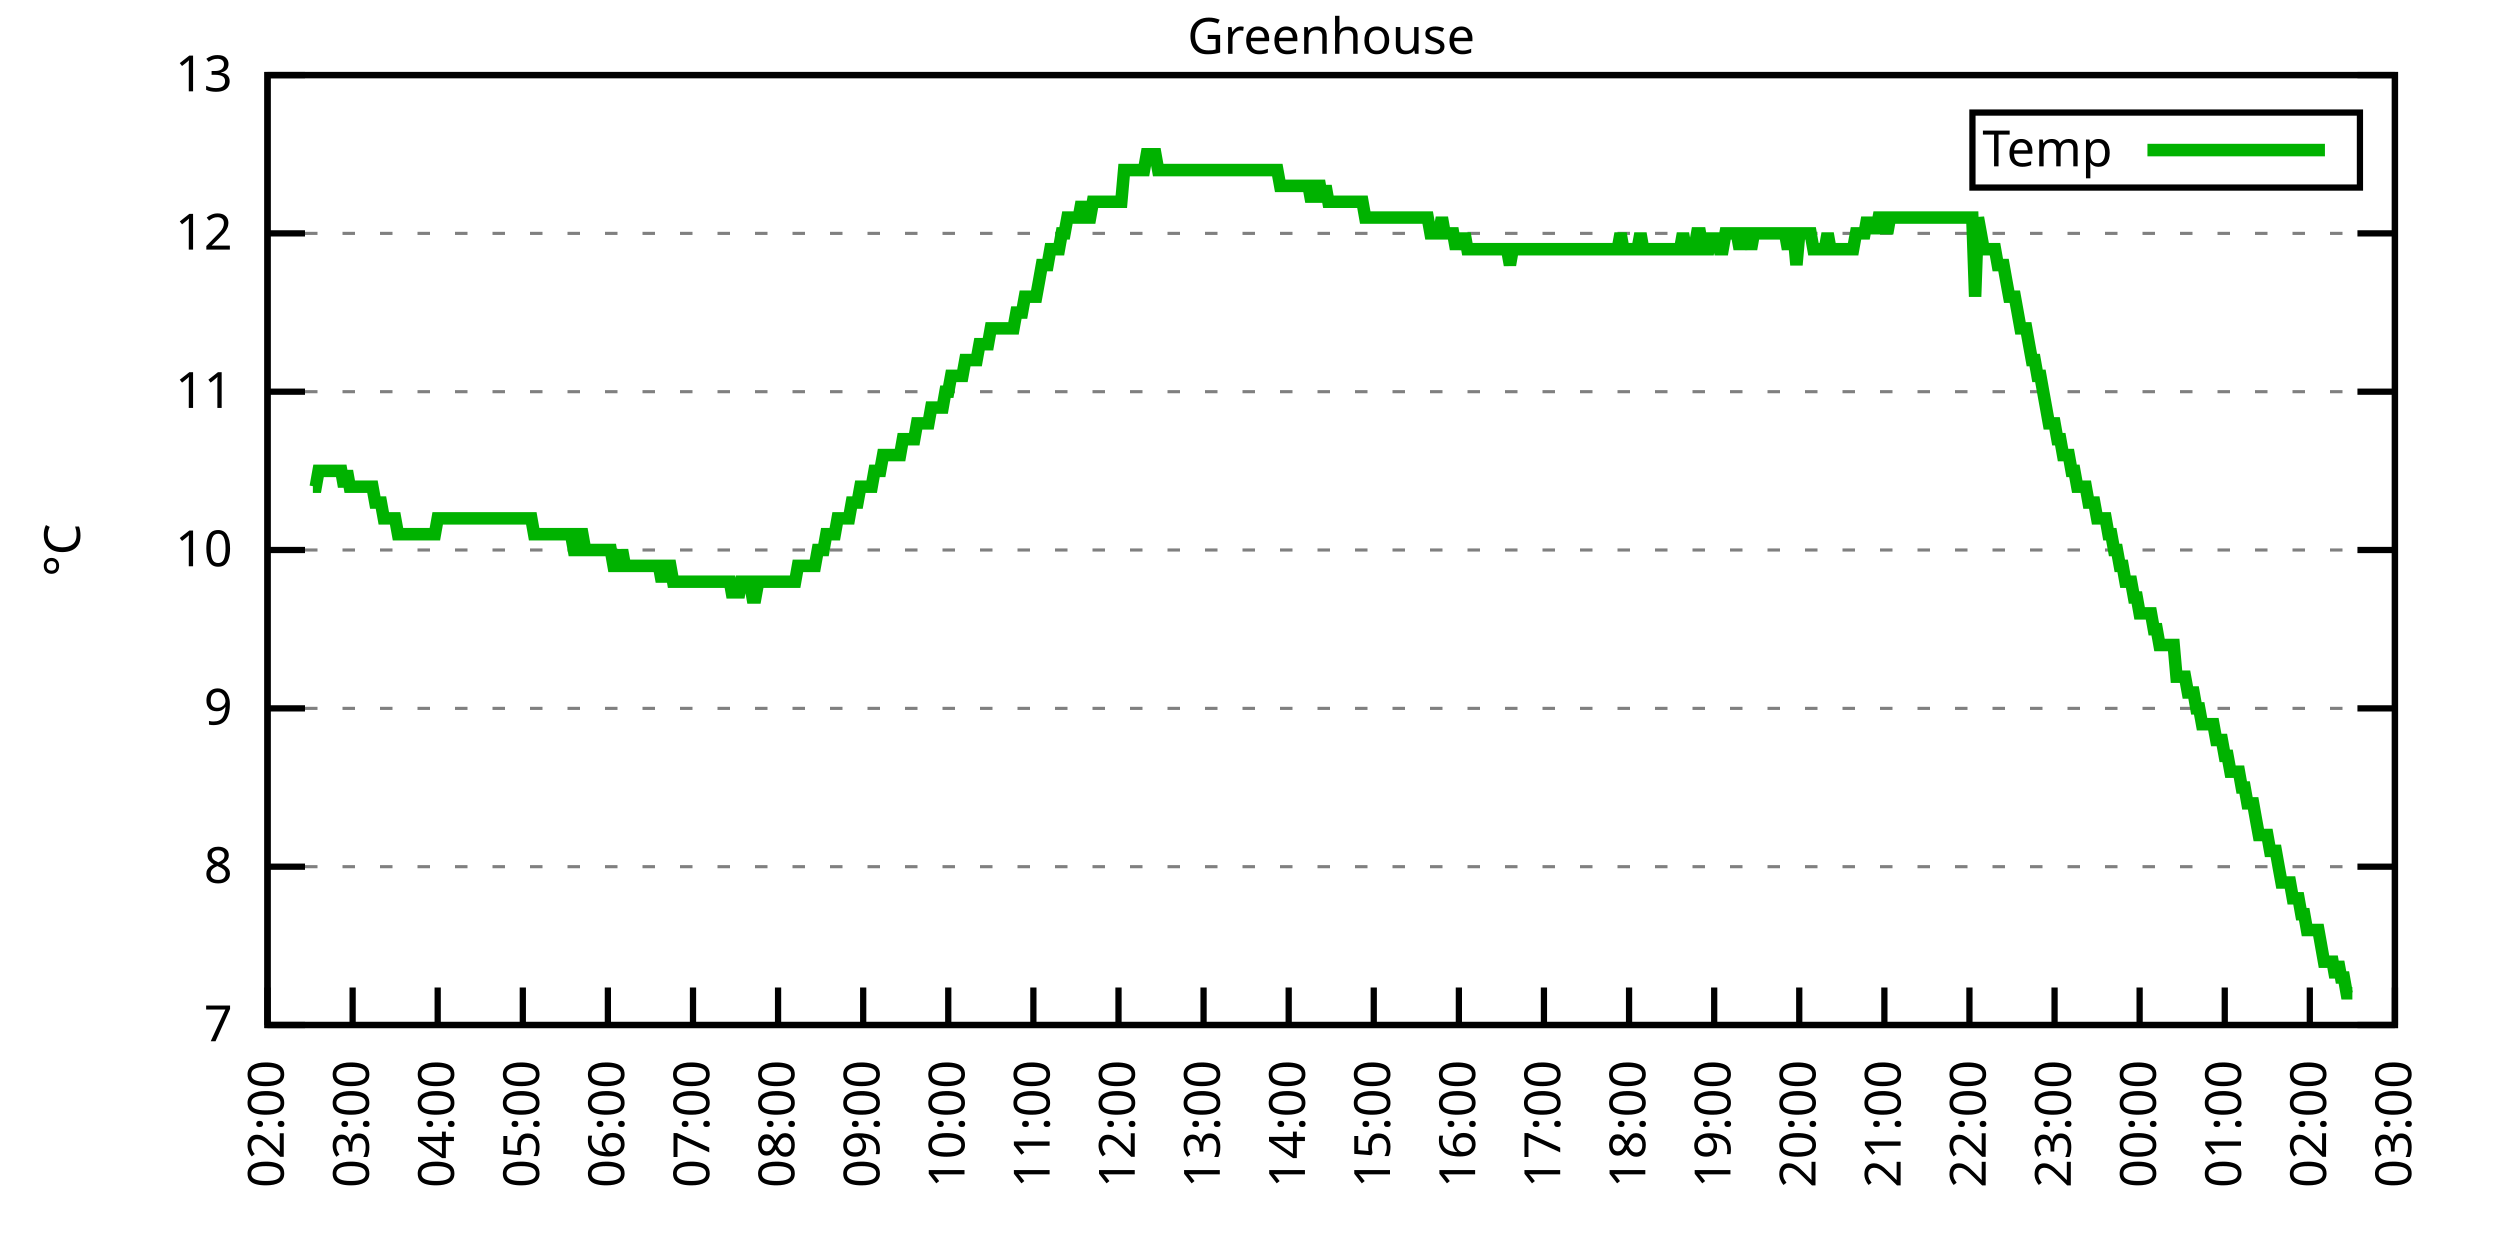
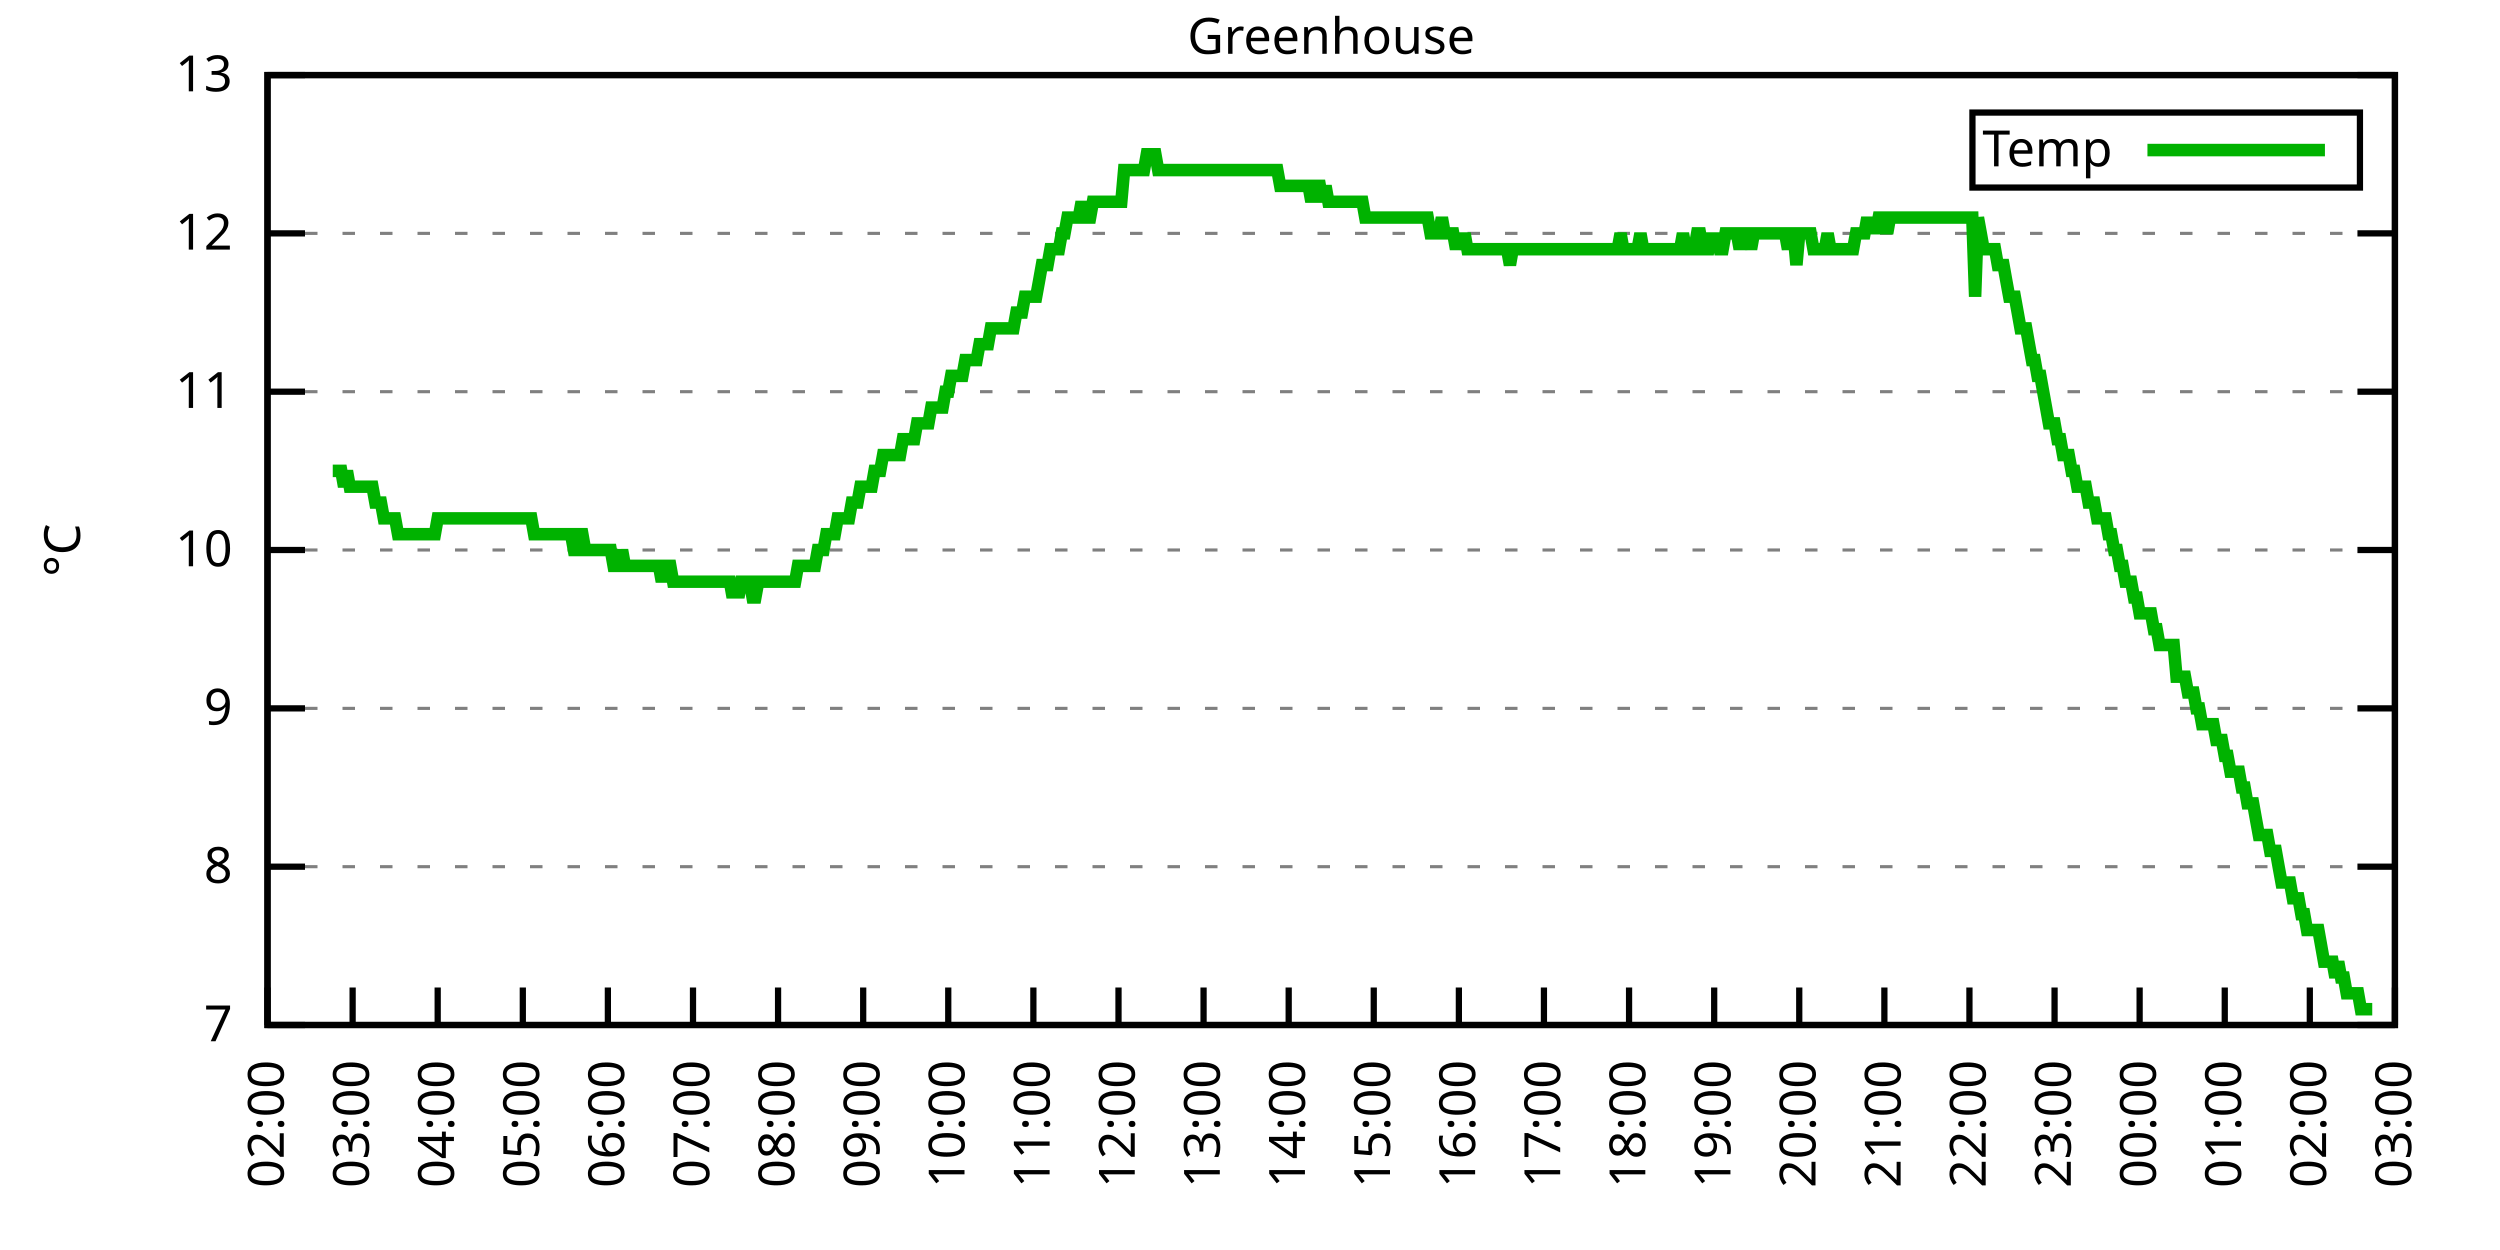
<svg xmlns="http://www.w3.org/2000/svg" xmlns:xlink="http://www.w3.org/1999/xlink" width="400" height="200" viewBox="0 0 400 200">
  <g id="gnuplot_canvas">
    <rect x="0" y="0" width="400" height="200" fill="none" />
    <defs>
      <circle id="gpDot" r="0.5" stroke-width="0.5" stroke="currentColor" />
      <path id="gpPt0" stroke-width="0.333" stroke="currentColor" d="M-1,0 h2 M0,-1 v2" />
      <path id="gpPt1" stroke-width="0.333" stroke="currentColor" d="M-1,-1 L1,1 M1,-1 L-1,1" />
      <path id="gpPt2" stroke-width="0.333" stroke="currentColor" d="M-1,0 L1,0 M0,-1 L0,1 M-1,-1 L1,1 M-1,1 L1,-1" />
      <rect id="gpPt3" stroke-width="0.333" stroke="currentColor" x="-1" y="-1" width="2" height="2" />
      <rect id="gpPt4" stroke-width="0.333" stroke="currentColor" fill="currentColor" x="-1" y="-1" width="2" height="2" />
      <circle id="gpPt5" stroke-width="0.333" stroke="currentColor" cx="0" cy="0" r="1" />
      <use xlink:href="#gpPt5" id="gpPt6" fill="currentColor" stroke="none" />
      <path id="gpPt7" stroke-width="0.333" stroke="currentColor" d="M0,-1.33 L-1.33,0.67 L1.33,0.67 z" />
      <use xlink:href="#gpPt7" id="gpPt8" fill="currentColor" stroke="none" />
      <use xlink:href="#gpPt7" id="gpPt9" stroke="currentColor" transform="rotate(180)" />
      <use xlink:href="#gpPt9" id="gpPt10" fill="currentColor" stroke="none" />
      <use xlink:href="#gpPt3" id="gpPt11" stroke="currentColor" transform="rotate(45)" />
      <use xlink:href="#gpPt11" id="gpPt12" fill="currentColor" stroke="none" />
      <path id="gpPt13" stroke-width="0.333" stroke="currentColor" d="M0,1.330 L1.265,0.411 L0.782,-1.067 L-0.782,-1.076 L-1.265,0.411 z" />
      <use xlink:href="#gpPt13" id="gpPt14" fill="currentColor" stroke="none" />
      <filter id="textbox" filterUnits="objectBoundingBox" x="0" y="0" height="1" width="1">
        <feFlood flood-color="white" flood-opacity="1" result="bgnd" />
        <feComposite in="SourceGraphic" in2="bgnd" operator="atop" />
      </filter>
      <filter id="greybox" filterUnits="objectBoundingBox" x="0" y="0" height="1" width="1">
        <feFlood flood-color="lightgrey" flood-opacity="1" result="grey" />
        <feComposite in="SourceGraphic" in2="grey" operator="atop" />
      </filter>
    </defs>
    <g fill="none" color="white" stroke="currentColor" stroke-width="1.00" stroke-linecap="butt" stroke-linejoin="miter">
</g>
    <g fill="none" color="black" stroke="currentColor" stroke-width="1.00" stroke-linecap="butt" stroke-linejoin="miter">
      <g stroke="none" shape-rendering="crispEdges">
        <polygon fill="rgb(255, 255, 255)" points="42.80,164.00 383.18,164.00 383.18,12.02 42.80,12.02 " />
      </g>
    </g>
    <g fill="none" color="black" stroke="currentColor" stroke-width="1.00" stroke-linecap="butt" stroke-linejoin="miter">
</g>
    <g fill="none" color="black" stroke="black" stroke-width="0.50" stroke-linecap="butt" stroke-linejoin="miter">
</g>
    <g fill="none" color="gray" stroke="currentColor" stroke-width="0.50" stroke-linecap="butt" stroke-linejoin="miter">
      <path stroke="gray" stroke-dasharray="2,4" class="gridline" d="M42.80,164.00 L383.19,164.00  " />
    </g>
    <g fill="none" color="gray" stroke="gray" stroke-width="1.00" stroke-linecap="butt" stroke-linejoin="miter">
</g>
    <g fill="none" color="black" stroke="currentColor" stroke-width="1.00" stroke-linecap="butt" stroke-linejoin="miter">
      <path stroke="black" d="M42.80,164.00 L48.80,164.00 M383.19,164.00 L377.19,164.00  " />
      <g transform="translate(37.20,166.60)" stroke="none" fill="black" font-family="Sans" font-size="8.00" text-anchor="end">
        <text>
          <tspan font-family="Sans"> 7</tspan>
        </text>
      </g>
    </g>
    <g fill="none" color="black" stroke="currentColor" stroke-width="1.00" stroke-linecap="butt" stroke-linejoin="miter">
</g>
    <g fill="none" color="black" stroke="black" stroke-width="0.50" stroke-linecap="butt" stroke-linejoin="miter">
</g>
    <g fill="none" color="gray" stroke="currentColor" stroke-width="0.50" stroke-linecap="butt" stroke-linejoin="miter">
      <path stroke="gray" stroke-dasharray="2,4" class="gridline" d="M42.80,138.67 L383.19,138.67  " />
    </g>
    <g fill="none" color="gray" stroke="gray" stroke-width="1.00" stroke-linecap="butt" stroke-linejoin="miter">
</g>
    <g fill="none" color="black" stroke="currentColor" stroke-width="1.00" stroke-linecap="butt" stroke-linejoin="miter">
      <path stroke="black" d="M42.80,138.67 L48.80,138.67 M383.19,138.67 L377.19,138.67  " />
      <g transform="translate(37.20,141.27)" stroke="none" fill="black" font-family="Sans" font-size="8.00" text-anchor="end">
        <text>
          <tspan font-family="Sans"> 8</tspan>
        </text>
      </g>
    </g>
    <g fill="none" color="black" stroke="currentColor" stroke-width="1.00" stroke-linecap="butt" stroke-linejoin="miter">
</g>
    <g fill="none" color="black" stroke="black" stroke-width="0.50" stroke-linecap="butt" stroke-linejoin="miter">
</g>
    <g fill="none" color="gray" stroke="currentColor" stroke-width="0.50" stroke-linecap="butt" stroke-linejoin="miter">
      <path stroke="gray" stroke-dasharray="2,4" class="gridline" d="M42.80,113.34 L383.19,113.34  " />
    </g>
    <g fill="none" color="gray" stroke="gray" stroke-width="1.00" stroke-linecap="butt" stroke-linejoin="miter">
</g>
    <g fill="none" color="black" stroke="currentColor" stroke-width="1.00" stroke-linecap="butt" stroke-linejoin="miter">
      <path stroke="black" d="M42.80,113.34 L48.80,113.34 M383.19,113.34 L377.19,113.34  " />
      <g transform="translate(37.20,115.94)" stroke="none" fill="black" font-family="Sans" font-size="8.00" text-anchor="end">
        <text>
          <tspan font-family="Sans"> 9</tspan>
        </text>
      </g>
    </g>
    <g fill="none" color="black" stroke="currentColor" stroke-width="1.00" stroke-linecap="butt" stroke-linejoin="miter">
</g>
    <g fill="none" color="black" stroke="black" stroke-width="0.50" stroke-linecap="butt" stroke-linejoin="miter">
</g>
    <g fill="none" color="gray" stroke="currentColor" stroke-width="0.50" stroke-linecap="butt" stroke-linejoin="miter">
      <path stroke="gray" stroke-dasharray="2,4" class="gridline" d="M42.80,88.00 L383.19,88.00  " />
    </g>
    <g fill="none" color="gray" stroke="gray" stroke-width="1.00" stroke-linecap="butt" stroke-linejoin="miter">
</g>
    <g fill="none" color="black" stroke="currentColor" stroke-width="1.00" stroke-linecap="butt" stroke-linejoin="miter">
      <path stroke="black" d="M42.80,88.00 L48.80,88.00 M383.19,88.00 L377.19,88.00  " />
      <g transform="translate(37.20,90.60)" stroke="none" fill="black" font-family="Sans" font-size="8.00" text-anchor="end">
        <text>
          <tspan font-family="Sans"> 10</tspan>
        </text>
      </g>
    </g>
    <g fill="none" color="black" stroke="currentColor" stroke-width="1.00" stroke-linecap="butt" stroke-linejoin="miter">
</g>
    <g fill="none" color="black" stroke="black" stroke-width="0.50" stroke-linecap="butt" stroke-linejoin="miter">
</g>
    <g fill="none" color="gray" stroke="currentColor" stroke-width="0.50" stroke-linecap="butt" stroke-linejoin="miter">
      <path stroke="gray" stroke-dasharray="2,4" class="gridline" d="M42.80,62.67 L383.19,62.67  " />
    </g>
    <g fill="none" color="gray" stroke="gray" stroke-width="1.00" stroke-linecap="butt" stroke-linejoin="miter">
</g>
    <g fill="none" color="black" stroke="currentColor" stroke-width="1.00" stroke-linecap="butt" stroke-linejoin="miter">
      <path stroke="black" d="M42.80,62.67 L48.80,62.67 M383.19,62.67 L377.19,62.67  " />
      <g transform="translate(37.20,65.27)" stroke="none" fill="black" font-family="Sans" font-size="8.00" text-anchor="end">
        <text>
          <tspan font-family="Sans"> 11</tspan>
        </text>
      </g>
    </g>
    <g fill="none" color="black" stroke="currentColor" stroke-width="1.00" stroke-linecap="butt" stroke-linejoin="miter">
</g>
    <g fill="none" color="black" stroke="black" stroke-width="0.50" stroke-linecap="butt" stroke-linejoin="miter">
</g>
    <g fill="none" color="gray" stroke="currentColor" stroke-width="0.50" stroke-linecap="butt" stroke-linejoin="miter">
      <path stroke="gray" stroke-dasharray="2,4" class="gridline" d="M42.80,37.34 L383.19,37.34  " />
    </g>
    <g fill="none" color="gray" stroke="gray" stroke-width="1.00" stroke-linecap="butt" stroke-linejoin="miter">
</g>
    <g fill="none" color="black" stroke="currentColor" stroke-width="1.00" stroke-linecap="butt" stroke-linejoin="miter">
      <path stroke="black" d="M42.80,37.34 L48.80,37.34 M383.19,37.34 L377.19,37.34  " />
      <g transform="translate(37.20,39.94)" stroke="none" fill="black" font-family="Sans" font-size="8.00" text-anchor="end">
        <text>
          <tspan font-family="Sans"> 12</tspan>
        </text>
      </g>
    </g>
    <g fill="none" color="black" stroke="currentColor" stroke-width="1.00" stroke-linecap="butt" stroke-linejoin="miter">
</g>
    <g fill="none" color="black" stroke="black" stroke-width="0.50" stroke-linecap="butt" stroke-linejoin="miter">
</g>
    <g fill="none" color="gray" stroke="currentColor" stroke-width="0.50" stroke-linecap="butt" stroke-linejoin="miter">
      <path stroke="gray" stroke-dasharray="2,4" class="gridline" d="M42.80,12.01 L383.19,12.01  " />
    </g>
    <g fill="none" color="gray" stroke="gray" stroke-width="1.00" stroke-linecap="butt" stroke-linejoin="miter">
</g>
    <g fill="none" color="black" stroke="currentColor" stroke-width="1.00" stroke-linecap="butt" stroke-linejoin="miter">
      <path stroke="black" d="M42.80,12.01 L48.80,12.01 M383.19,12.01 L377.19,12.01  " />
      <g transform="translate(37.20,14.61)" stroke="none" fill="black" font-family="Sans" font-size="8.00" text-anchor="end">
        <text>
          <tspan font-family="Sans"> 13</tspan>
        </text>
      </g>
    </g>
    <g fill="none" color="black" stroke="currentColor" stroke-width="1.00" stroke-linecap="butt" stroke-linejoin="miter">
      <path stroke="black" d="M42.80,164.00 L42.80,158.00  " />
      <g transform="translate(45.40,169.60) rotate(270.00)" stroke="none" fill="black" font-family="Sans" font-size="8.00" text-anchor="end">
        <text>
          <tspan font-family="Sans">02:00</tspan>
        </text>
      </g>
    </g>
    <g fill="none" color="black" stroke="currentColor" stroke-width="1.00" stroke-linecap="butt" stroke-linejoin="miter">
      <path stroke="black" d="M56.42,164.00 L56.42,158.00  " />
      <g transform="translate(59.02,169.60) rotate(270.00)" stroke="none" fill="black" font-family="Sans" font-size="8.00" text-anchor="end">
        <text>
          <tspan font-family="Sans">03:00</tspan>
        </text>
      </g>
    </g>
    <g fill="none" color="black" stroke="currentColor" stroke-width="1.00" stroke-linecap="butt" stroke-linejoin="miter">
      <path stroke="black" d="M70.03,164.00 L70.03,158.00  " />
      <g transform="translate(72.63,169.60) rotate(270.00)" stroke="none" fill="black" font-family="Sans" font-size="8.00" text-anchor="end">
        <text>
          <tspan font-family="Sans">04:00</tspan>
        </text>
      </g>
    </g>
    <g fill="none" color="black" stroke="currentColor" stroke-width="1.00" stroke-linecap="butt" stroke-linejoin="miter">
      <path stroke="black" d="M83.65,164.00 L83.65,158.00  " />
      <g transform="translate(86.25,169.60) rotate(270.00)" stroke="none" fill="black" font-family="Sans" font-size="8.00" text-anchor="end">
        <text>
          <tspan font-family="Sans">05:00</tspan>
        </text>
      </g>
    </g>
    <g fill="none" color="black" stroke="currentColor" stroke-width="1.00" stroke-linecap="butt" stroke-linejoin="miter">
      <path stroke="black" d="M97.26,164.00 L97.26,158.00  " />
      <g transform="translate(99.86,169.60) rotate(270.00)" stroke="none" fill="black" font-family="Sans" font-size="8.00" text-anchor="end">
        <text>
          <tspan font-family="Sans">06:00</tspan>
        </text>
      </g>
    </g>
    <g fill="none" color="black" stroke="currentColor" stroke-width="1.00" stroke-linecap="butt" stroke-linejoin="miter">
      <path stroke="black" d="M110.88,164.00 L110.88,158.00  " />
      <g transform="translate(113.48,169.60) rotate(270.00)" stroke="none" fill="black" font-family="Sans" font-size="8.00" text-anchor="end">
        <text>
          <tspan font-family="Sans">07:00</tspan>
        </text>
      </g>
    </g>
    <g fill="none" color="black" stroke="currentColor" stroke-width="1.00" stroke-linecap="butt" stroke-linejoin="miter">
      <path stroke="black" d="M124.49,164.00 L124.49,158.00  " />
      <g transform="translate(127.09,169.60) rotate(270.00)" stroke="none" fill="black" font-family="Sans" font-size="8.00" text-anchor="end">
        <text>
          <tspan font-family="Sans">08:00</tspan>
        </text>
      </g>
    </g>
    <g fill="none" color="black" stroke="currentColor" stroke-width="1.00" stroke-linecap="butt" stroke-linejoin="miter">
      <path stroke="black" d="M138.11,164.00 L138.11,158.00  " />
      <g transform="translate(140.71,169.60) rotate(270.00)" stroke="none" fill="black" font-family="Sans" font-size="8.00" text-anchor="end">
        <text>
          <tspan font-family="Sans">09:00</tspan>
        </text>
      </g>
    </g>
    <g fill="none" color="black" stroke="currentColor" stroke-width="1.00" stroke-linecap="butt" stroke-linejoin="miter">
      <path stroke="black" d="M151.72,164.00 L151.72,158.00  " />
      <g transform="translate(154.32,169.60) rotate(270.00)" stroke="none" fill="black" font-family="Sans" font-size="8.00" text-anchor="end">
        <text>
          <tspan font-family="Sans">10:00</tspan>
        </text>
      </g>
    </g>
    <g fill="none" color="black" stroke="currentColor" stroke-width="1.00" stroke-linecap="butt" stroke-linejoin="miter">
      <path stroke="black" d="M165.34,164.00 L165.34,158.00  " />
      <g transform="translate(167.94,169.60) rotate(270.00)" stroke="none" fill="black" font-family="Sans" font-size="8.00" text-anchor="end">
        <text>
          <tspan font-family="Sans">11:00</tspan>
        </text>
      </g>
    </g>
    <g fill="none" color="black" stroke="currentColor" stroke-width="1.00" stroke-linecap="butt" stroke-linejoin="miter">
      <path stroke="black" d="M178.96,164.00 L178.96,158.00  " />
      <g transform="translate(181.56,169.60) rotate(270.00)" stroke="none" fill="black" font-family="Sans" font-size="8.00" text-anchor="end">
        <text>
          <tspan font-family="Sans">12:00</tspan>
        </text>
      </g>
    </g>
    <g fill="none" color="black" stroke="currentColor" stroke-width="1.00" stroke-linecap="butt" stroke-linejoin="miter">
      <path stroke="black" d="M192.57,164.00 L192.57,158.00  " />
      <g transform="translate(195.17,169.60) rotate(270.00)" stroke="none" fill="black" font-family="Sans" font-size="8.00" text-anchor="end">
        <text>
          <tspan font-family="Sans">13:00</tspan>
        </text>
      </g>
    </g>
    <g fill="none" color="black" stroke="currentColor" stroke-width="1.00" stroke-linecap="butt" stroke-linejoin="miter">
      <path stroke="black" d="M206.19,164.00 L206.19,158.00  " />
      <g transform="translate(208.79,169.60) rotate(270.00)" stroke="none" fill="black" font-family="Sans" font-size="8.00" text-anchor="end">
        <text>
          <tspan font-family="Sans">14:00</tspan>
        </text>
      </g>
    </g>
    <g fill="none" color="black" stroke="currentColor" stroke-width="1.00" stroke-linecap="butt" stroke-linejoin="miter">
      <path stroke="black" d="M219.80,164.00 L219.80,158.00  " />
      <g transform="translate(222.40,169.60) rotate(270.00)" stroke="none" fill="black" font-family="Sans" font-size="8.00" text-anchor="end">
        <text>
          <tspan font-family="Sans">15:00</tspan>
        </text>
      </g>
    </g>
    <g fill="none" color="black" stroke="currentColor" stroke-width="1.00" stroke-linecap="butt" stroke-linejoin="miter">
      <path stroke="black" d="M233.42,164.00 L233.42,158.00  " />
      <g transform="translate(236.02,169.60) rotate(270.00)" stroke="none" fill="black" font-family="Sans" font-size="8.00" text-anchor="end">
        <text>
          <tspan font-family="Sans">16:00</tspan>
        </text>
      </g>
    </g>
    <g fill="none" color="black" stroke="currentColor" stroke-width="1.00" stroke-linecap="butt" stroke-linejoin="miter">
      <path stroke="black" d="M247.03,164.00 L247.03,158.00  " />
      <g transform="translate(249.63,169.60) rotate(270.00)" stroke="none" fill="black" font-family="Sans" font-size="8.00" text-anchor="end">
        <text>
          <tspan font-family="Sans">17:00</tspan>
        </text>
      </g>
    </g>
    <g fill="none" color="black" stroke="currentColor" stroke-width="1.00" stroke-linecap="butt" stroke-linejoin="miter">
      <path stroke="black" d="M260.65,164.00 L260.65,158.00  " />
      <g transform="translate(263.25,169.60) rotate(270.00)" stroke="none" fill="black" font-family="Sans" font-size="8.00" text-anchor="end">
        <text>
          <tspan font-family="Sans">18:00</tspan>
        </text>
      </g>
    </g>
    <g fill="none" color="black" stroke="currentColor" stroke-width="1.00" stroke-linecap="butt" stroke-linejoin="miter">
      <path stroke="black" d="M274.27,164.00 L274.27,158.00  " />
      <g transform="translate(276.87,169.60) rotate(270.00)" stroke="none" fill="black" font-family="Sans" font-size="8.00" text-anchor="end">
        <text>
          <tspan font-family="Sans">19:00</tspan>
        </text>
      </g>
    </g>
    <g fill="none" color="black" stroke="currentColor" stroke-width="1.00" stroke-linecap="butt" stroke-linejoin="miter">
      <path stroke="black" d="M287.88,164.00 L287.88,158.00  " />
      <g transform="translate(290.48,169.60) rotate(270.00)" stroke="none" fill="black" font-family="Sans" font-size="8.00" text-anchor="end">
        <text>
          <tspan font-family="Sans">20:00</tspan>
        </text>
      </g>
    </g>
    <g fill="none" color="black" stroke="currentColor" stroke-width="1.00" stroke-linecap="butt" stroke-linejoin="miter">
      <path stroke="black" d="M301.50,164.00 L301.50,158.00  " />
      <g transform="translate(304.10,169.60) rotate(270.00)" stroke="none" fill="black" font-family="Sans" font-size="8.00" text-anchor="end">
        <text>
          <tspan font-family="Sans">21:00</tspan>
        </text>
      </g>
    </g>
    <g fill="none" color="black" stroke="currentColor" stroke-width="1.00" stroke-linecap="butt" stroke-linejoin="miter">
      <path stroke="black" d="M315.11,164.00 L315.11,158.00  " />
      <g transform="translate(317.71,169.60) rotate(270.00)" stroke="none" fill="black" font-family="Sans" font-size="8.00" text-anchor="end">
        <text>
          <tspan font-family="Sans">22:00</tspan>
        </text>
      </g>
    </g>
    <g fill="none" color="black" stroke="currentColor" stroke-width="1.00" stroke-linecap="butt" stroke-linejoin="miter">
      <path stroke="black" d="M328.73,164.00 L328.73,158.00  " />
      <g transform="translate(331.33,169.60) rotate(270.00)" stroke="none" fill="black" font-family="Sans" font-size="8.00" text-anchor="end">
        <text>
          <tspan font-family="Sans">23:00</tspan>
        </text>
      </g>
    </g>
    <g fill="none" color="black" stroke="currentColor" stroke-width="1.00" stroke-linecap="butt" stroke-linejoin="miter">
      <path stroke="black" d="M342.34,164.00 L342.34,158.00  " />
      <g transform="translate(344.94,169.60) rotate(270.00)" stroke="none" fill="black" font-family="Sans" font-size="8.00" text-anchor="end">
        <text>
          <tspan font-family="Sans">00:00</tspan>
        </text>
      </g>
    </g>
    <g fill="none" color="black" stroke="currentColor" stroke-width="1.00" stroke-linecap="butt" stroke-linejoin="miter">
      <path stroke="black" d="M355.96,164.00 L355.96,158.00  " />
      <g transform="translate(358.56,169.60) rotate(270.00)" stroke="none" fill="black" font-family="Sans" font-size="8.00" text-anchor="end">
        <text>
          <tspan font-family="Sans">01:00</tspan>
        </text>
      </g>
    </g>
    <g fill="none" color="black" stroke="currentColor" stroke-width="1.00" stroke-linecap="butt" stroke-linejoin="miter">
      <path stroke="black" d="M369.57,164.00 L369.57,158.00  " />
      <g transform="translate(372.17,169.60) rotate(270.00)" stroke="none" fill="black" font-family="Sans" font-size="8.00" text-anchor="end">
        <text>
          <tspan font-family="Sans">02:00</tspan>
        </text>
      </g>
    </g>
    <g fill="none" color="black" stroke="currentColor" stroke-width="1.00" stroke-linecap="butt" stroke-linejoin="miter">
      <path stroke="black" d="M383.19,164.00 L383.19,158.00  " />
      <g transform="translate(385.79,169.60) rotate(270.00)" stroke="none" fill="black" font-family="Sans" font-size="8.00" text-anchor="end">
        <text>
          <tspan font-family="Sans">03:00</tspan>
        </text>
      </g>
    </g>
    <g fill="none" color="black" stroke="currentColor" stroke-width="1.00" stroke-linecap="butt" stroke-linejoin="miter">
</g>
    <g fill="none" color="black" stroke="currentColor" stroke-width="1.00" stroke-linecap="butt" stroke-linejoin="miter">
      <path stroke="black" d="M42.80,12.01 L42.80,164.00 L383.19,164.00 L383.19,12.01 L42.80,12.01 Z  " />
    </g>
    <g fill="none" color="black" stroke="currentColor" stroke-width="1.00" stroke-linecap="butt" stroke-linejoin="miter">
</g>
    <g fill="none" color="black" stroke="currentColor" stroke-width="1.00" stroke-linecap="butt" stroke-linejoin="miter">
      <path stroke="black" d="M315.59,30.01 L315.59,18.01 L377.59,18.01 L377.59,30.01 L315.59,30.01 Z  " />
    </g>
    <g id="Greenhouse_plot_1">
      <g fill="none" color="white" stroke="black" stroke-width="2.00" stroke-linecap="butt" stroke-linejoin="miter">
</g>
      <g fill="none" color="black" stroke="currentColor" stroke-width="2.00" stroke-linecap="butt" stroke-linejoin="miter">
        <g transform="translate(337.99,26.61)" stroke="none" fill="black" font-family="Sans" font-size="8.00" text-anchor="end">
          <text>
            <tspan font-family="Sans">Temp</tspan>
          </text>
        </g>
      </g>
      <g fill="none" color="black" stroke="currentColor" stroke-width="2.00" stroke-linecap="butt" stroke-linejoin="miter">
-         <path stroke="rgb(  0, 178,   0)" d="M343.59,24.01 L371.99,24.01 M50.06,77.87 L50.52,77.87 L50.97,75.34 L51.42,75.34 L51.88,75.34 L52.33,75.34   L52.78,75.34 L53.24,75.34 L53.69,75.34 L54.15,75.34 L54.60,75.34 L55.05,77.87 L55.51,75.34 L55.96,77.87   L56.42,77.87 L56.87,77.87 L57.32,77.87 L57.78,77.87 L58.23,77.87 L58.68,77.87 L59.14,77.87 L59.59,77.87   L60.05,80.41 L60.50,80.41 L60.95,80.41 L61.41,82.94 L61.86,82.94 L62.32,82.94 L62.77,82.94 L63.22,82.94   L63.68,85.47 L64.13,85.47 L64.58,85.47 L65.04,85.47 L65.49,85.47 L65.95,85.47 L66.40,85.47 L66.85,85.47   L67.31,85.47 L67.76,85.47 L68.22,85.47 L68.67,85.47 L69.12,85.47 L69.58,85.47 L70.03,82.94 L70.49,82.94   L70.94,82.94 L71.39,82.94 L71.85,82.94 L72.30,82.94 L72.75,82.94 L73.21,82.94 L73.66,82.94 L74.12,82.94   L74.57,82.94 L75.02,82.94 L75.48,82.94 L75.93,82.94 L76.39,82.94 L76.84,82.94 L77.29,82.94 L77.75,82.94   L78.20,82.94 L78.65,82.94 L79.11,82.94 L79.56,82.94 L80.02,82.94 L80.47,82.94 L80.92,82.94 L81.38,82.94   L81.83,82.94 L82.29,82.94 L82.74,82.94 L83.19,82.94 L83.65,82.94 L84.10,82.94 L84.55,82.94 L85.01,82.94   L85.46,85.47 L85.92,85.47 L86.37,85.47 L86.82,85.47 L87.28,85.47 L87.73,85.47 L88.19,85.47 L88.64,85.47   L89.09,85.47 L89.55,85.47 L90.00,85.47 L90.45,85.47 L90.91,85.47 L91.36,85.47 L91.82,88.00 L92.27,88.00   L92.72,85.47 L93.18,85.47 L93.63,88.00 L94.09,88.00 L94.54,88.00 L94.99,88.00 L95.45,88.00 L95.90,88.00   L96.35,88.00 L96.81,88.00 L97.26,88.00 L97.72,88.00 L98.17,90.54 L98.62,90.54 L99.08,90.54 L99.53,88.00   L99.99,90.54 L100.44,90.54 L100.89,90.54 L101.35,90.54 L101.80,90.54 L102.25,90.54 L102.71,90.54 L103.16,90.54   L103.62,90.54 L104.07,90.54 L104.52,90.54 L104.98,90.54 L105.43,90.54 L105.89,93.07 L106.34,90.54 L106.79,90.54   L107.25,90.54 L107.70,93.07 L108.15,93.07 L108.61,93.07 L109.06,93.07 L109.52,93.07 L109.97,93.07 L110.42,93.07   L110.88,93.07 L111.33,93.07 L111.79,93.07 L112.24,93.07 L112.69,93.07 L113.15,93.07 L113.60,93.07 L114.05,93.07   L114.51,93.07 L114.96,93.07 L115.42,93.07 L115.87,93.07 L116.32,93.07 L116.78,93.07 L117.23,95.60 L117.69,93.07   L118.14,95.60 L118.59,93.07 L119.05,93.07 L119.50,93.07 L119.96,93.07 L120.41,95.60 L120.86,95.60 L121.32,93.07   L121.77,93.07 L122.22,93.07 L122.68,93.07 L123.13,93.07 L123.59,93.07 L124.04,93.07 L124.49,93.07 L124.95,93.07   L125.40,93.07 L125.86,93.07 L126.31,93.07 L126.76,93.07 L127.22,93.07 L127.67,90.54 L128.12,90.54 L128.58,90.54   L129.03,90.54 L129.49,90.54 L129.94,90.54 L130.39,90.54 L130.85,88.00 L131.30,88.00 L131.76,88.00 L132.21,85.47   L132.66,85.47 L133.12,85.47 L133.57,85.47 L134.02,82.94 L134.48,82.94 L134.93,82.94 L135.39,82.94 L135.84,82.94   L136.29,80.41 L136.75,80.41 L137.20,80.41 L137.66,77.87 L138.11,77.87 L138.56,77.87 L139.02,77.87 L139.47,77.87   L139.92,75.34 L140.38,75.34 L140.83,75.34 L141.29,72.81 L141.74,72.81 L142.19,72.81 L142.65,72.81 L143.10,72.81   L143.56,72.81 L144.01,72.81 L144.46,70.27 L144.92,70.27 L145.37,70.27 L145.82,70.27 L146.28,70.27 L146.73,67.74   L147.19,67.74 L147.64,67.74 L148.09,67.74 L148.55,67.74 L149.00,65.21 L149.46,65.21 L149.91,65.21 L150.36,65.21   L150.82,65.21 L151.27,62.67 L151.72,62.67 L152.18,60.14 L152.63,60.14 L153.09,60.14 L153.54,60.14 L153.99,60.14   L154.45,57.61 L154.90,57.61 L155.36,57.61 L155.81,57.61 L156.26,57.61 L156.72,55.07 L157.17,55.07 L157.62,55.07   L158.08,55.07 L158.53,52.54 L158.99,52.54 L159.44,52.54 L159.89,52.54 L160.35,52.54 L160.80,52.54 L161.26,52.54   L161.71,52.54 L162.16,52.54 L162.62,50.01 L163.07,50.01 L163.52,50.01 L163.98,47.47 L164.43,47.47 L164.89,47.47   L165.34,47.47 L165.79,47.47 L166.25,44.94 L166.70,42.41 L167.16,42.41 L167.61,42.41 L168.06,39.87 L168.52,39.87   L168.97,39.87 L169.43,39.87 L169.88,37.34 L170.33,37.34 L170.79,34.81 L171.24,34.81 L171.69,34.81 L172.15,34.81   L172.60,34.81 L173.06,32.28 L173.51,34.81 L173.96,34.81 L174.42,34.81 L174.87,32.28 L175.33,32.28 L175.78,32.28   L176.23,32.28 L176.69,32.28 L177.14,32.28 L177.59,32.28 L178.05,32.28 L178.50,32.28 L178.96,32.28 L179.41,32.28   L179.86,27.21 L180.32,27.21 L180.77,27.21 L181.23,27.21 L181.68,27.21 L182.13,27.21 L182.59,27.21 L183.04,27.21   L183.49,24.68 L183.95,24.68 L184.40,24.68 L184.86,24.68 L185.31,27.21 L185.76,27.21 L186.22,27.21 L186.67,27.21   L187.13,27.21 L187.58,27.21 L188.03,27.21 L188.49,27.21 L188.94,27.21 L189.39,27.21 L189.85,27.21 L190.30,27.21   L190.76,27.21 L191.21,27.21 L191.66,27.21 L192.12,27.21 L192.57,27.21 L193.03,27.21 L193.48,27.21 L193.93,27.21   L194.39,27.21 L194.84,27.21 L195.29,27.21 L195.75,27.21 L196.20,27.21 L196.66,27.21 L197.11,27.21 L197.56,27.21   L198.02,27.21 L198.47,27.21 L198.93,27.21 L199.38,27.21 L199.83,27.21 L200.29,27.21 L200.74,27.21 L201.19,27.21   L201.65,27.21 L202.10,27.21 L202.56,27.21 L203.01,27.21 L203.46,27.21 L203.92,27.21 L204.37,27.21 L204.83,29.74   L205.28,29.74 L205.73,29.74 L206.19,29.74 L206.64,29.74 L207.09,29.74 L207.55,29.74 L208.00,29.74 L208.46,29.74   L208.91,29.74 L209.36,29.74 L209.82,32.28 L210.27,29.74 L210.73,29.74 L211.18,29.74 L211.63,32.28 L212.09,29.74   L212.54,32.28 L213.00,32.28 L213.45,32.28 L213.90,32.28 L214.36,32.28 L214.81,32.28 L215.26,32.28 L215.72,32.28   L216.17,32.28 L216.63,32.28 L217.08,32.28 L217.53,32.28 L217.99,32.28 L218.44,34.81 L218.90,34.81 L219.35,34.81   L219.80,34.81 L220.26,34.81 L220.71,34.81 L221.16,34.81 L221.62,34.81 L222.07,34.81 L222.53,34.81 L222.98,34.81   L223.43,34.81 L223.89,34.81 L224.34,34.81 L224.80,34.81 L225.25,34.81 L225.70,34.81 L226.16,34.81 L226.61,34.81   L227.06,34.81 L227.52,34.81 L227.97,34.81 L228.43,34.81 L228.88,37.34 L229.33,37.34 L229.79,37.34 L230.24,37.34   L230.70,34.81 L231.15,37.34 L231.60,37.34 L232.06,37.34 L232.51,37.34 L232.96,39.87 L233.42,37.34 L233.87,39.87   L234.33,37.34 L234.78,39.87 L235.23,39.87 L235.69,39.87 L236.14,39.87 L236.60,39.87 L237.05,39.87 L237.50,39.87   L237.96,39.87 L238.41,39.87 L238.86,39.87 L239.32,39.87 L239.77,39.87 L240.23,39.87 L240.68,39.87 L241.13,39.87   L241.59,42.41 L242.04,39.87 L242.50,39.87 L242.95,39.87 L243.40,39.87 L243.86,39.87 L244.31,39.87 L244.76,39.87   L245.22,39.87 L245.67,39.87 L246.13,39.87 L246.58,39.87 L247.03,39.87 L247.49,39.87 L247.94,39.87 L248.40,39.87   L248.85,39.87 L249.30,39.87 L249.76,39.87 L250.21,39.87 L250.66,39.87 L251.12,39.87 L251.57,39.87 L252.03,39.87   L252.48,39.87 L252.93,39.87 L253.39,39.87 L253.84,39.87 L254.30,39.87 L254.75,39.87 L255.20,39.87 L255.66,39.87   L256.11,39.87 L256.56,39.87 L257.02,39.87 L257.47,39.87 L257.93,39.87 L258.38,39.87 L258.83,39.87 L259.29,37.34   L259.74,39.87 L260.20,39.87 L260.65,39.87 L261.10,39.87 L261.56,39.87 L262.01,39.87 L262.47,37.34 L262.92,39.87   L263.37,39.87 L263.83,39.87 L264.28,39.87 L264.73,39.87 L265.19,39.87 L265.64,39.87 L266.10,39.87 L266.55,39.87   L267.00,39.87 L267.46,39.87 L267.91,39.87 L268.37,39.87 L268.82,39.87 L269.27,37.34 L269.73,39.87 L270.18,39.87   L270.63,39.87 L271.09,39.87 L271.54,37.34 L272.00,37.34 L272.45,39.87 L272.90,39.87 L273.36,39.87 L273.81,37.34   L274.27,39.87 L274.72,37.34 L275.17,39.87 L275.63,39.87 L276.08,37.34 L276.53,37.34 L276.99,37.34 L277.44,37.34   L277.90,37.34 L278.35,39.87 L278.80,37.34 L279.26,37.34 L279.71,37.34 L280.17,39.87 L280.62,37.34 L281.07,37.34   L281.53,37.34 L281.98,37.34 L282.43,37.34 L282.89,37.34 L283.34,37.34 L283.80,37.34 L284.25,37.34 L284.70,37.34   L285.16,37.34 L285.61,37.34 L286.07,39.87 L286.52,37.34 L286.97,37.34 L287.43,42.41 L287.88,37.34 L288.33,37.34   L288.79,37.34 L289.24,37.34 L289.70,37.34 L290.15,39.87 L290.60,39.87 L291.06,39.87 L291.51,39.87 L291.97,39.87   L292.42,37.34 L292.87,39.87 L293.33,39.87 L293.78,39.87 L294.23,39.87 L294.69,39.87 L295.14,39.87 L295.60,39.87   L296.05,39.87 L296.50,39.87 L296.96,37.34 L297.41,37.34 L297.87,37.34 L298.32,37.34 L298.77,34.81 L299.23,37.34   L299.68,34.81 L300.13,37.34 L300.59,34.81 L301.04,34.81 L301.50,34.81 L301.95,37.34 L302.40,34.81 L302.86,34.81   L303.31,34.81 L303.77,34.81 L304.22,34.81 L304.67,34.81 L305.13,34.81 L305.58,34.81 L306.03,34.81 L306.49,34.81   L306.94,34.81 L307.40,34.81 L307.85,34.81 L308.30,34.81 L308.76,34.81 L309.21,34.81 L309.67,34.81 L310.12,34.81   L310.57,34.81 L311.03,34.81 L311.48,34.81 L311.94,34.81 L312.39,34.81 L312.84,34.81 L313.30,34.81 L313.75,34.81   L314.20,34.81 L314.66,34.81 L315.11,34.81 L315.57,34.81 L316.02,47.47 L316.47,34.81 L316.93,37.34 L317.38,39.87   L317.84,39.87 L318.29,39.87 L318.74,39.87 L319.20,39.87 L319.65,42.41 L320.10,42.41 L320.56,42.41 L321.01,44.94   L321.47,47.47 L321.92,47.47 L322.37,47.47 L322.83,50.01 L323.28,52.54 L323.74,52.54 L324.19,52.54 L324.64,55.07   L325.10,57.61 L325.55,57.61 L326.00,60.14 L326.46,60.14 L326.91,62.67 L327.37,65.21 L327.82,67.74 L328.27,67.74   L328.73,67.74 L329.18,70.27 L329.64,70.27 L330.09,72.81 L330.54,72.81 L331.00,72.81 L331.45,75.34 L331.90,75.34   L332.36,77.87 L332.81,77.87 L333.27,77.87 L333.72,77.87 L334.17,80.41 L334.63,80.41 L335.08,80.41 L335.54,82.94   L335.99,82.94 L336.44,82.94 L336.90,82.94 L337.35,85.47 L337.80,85.47 L338.26,88.00 L338.71,88.00 L339.17,90.54   L339.62,90.54 L340.07,93.07 L340.53,93.07 L340.98,93.07 L341.44,95.60 L341.89,95.60 L342.34,98.14 L342.80,98.14   L343.25,98.14 L343.70,98.14 L344.16,98.14 L344.61,100.67 L345.07,100.67 L345.52,103.20 L345.97,103.20 L346.43,103.20   L346.88,103.20 L347.34,103.20 L347.79,103.20 L348.24,108.27 L348.70,108.27 L349.15,108.27 L349.60,108.27 L350.06,110.80   L350.51,110.80 L350.97,110.80 L351.42,113.34 L351.87,113.34 L352.33,115.87 L352.78,115.87 L353.24,115.87 L353.69,115.87   L354.14,115.87 L354.60,118.40 L355.05,118.40 L355.50,118.40 L355.96,120.94 L356.41,120.94 L356.87,123.47 L357.32,123.47   L357.77,123.47 L358.23,123.47 L358.68,126.00 L359.14,126.00 L359.59,128.54 L360.04,128.54 L360.50,128.54 L360.95,131.07   L361.41,133.60 L361.86,133.60 L362.31,133.60 L362.77,133.60 L363.22,136.14 L363.67,136.14 L364.13,136.14 L364.58,138.67   L365.04,141.20 L365.49,141.20 L365.94,141.20 L366.40,141.20 L366.85,143.73 L367.31,143.73 L367.76,143.73 L368.21,146.27   L368.67,146.27 L369.12,148.80 L369.57,148.80 L370.03,148.80 L370.48,148.80 L370.94,148.80 L371.39,151.33 L371.84,153.87   L372.30,153.87 L372.75,153.87 L373.21,153.87 L373.66,156.40 L374.11,153.87 L374.57,156.40 L375.02,156.40 L375.47,158.93   L375.93,158.93 L376.38,158.93  " />
+         <path stroke="rgb(  0, 178,   0)" d="M343.59,24.01 L371.99,24.01 M53.24,75.34 L53.69,75.34 L54.15,75.34 L54.60,75.34 L55.05,77.87 L55.51,75.34   L55.96,77.87 L56.42,77.87 L56.87,77.87 L57.32,77.87 L57.78,77.87 L58.23,77.87 L58.68,77.87 L59.14,77.87   L59.59,77.87 L60.05,80.41 L60.50,80.41 L60.95,80.41 L61.41,82.94 L61.86,82.94 L62.32,82.94 L62.77,82.94   L63.22,82.94 L63.68,85.47 L64.13,85.47 L64.58,85.47 L65.04,85.47 L65.49,85.47 L65.95,85.47 L66.40,85.47   L66.85,85.47 L67.31,85.47 L67.76,85.47 L68.22,85.47 L68.67,85.47 L69.12,85.47 L69.58,85.47 L70.03,82.94   L70.49,82.94 L70.94,82.94 L71.39,82.94 L71.85,82.94 L72.30,82.94 L72.75,82.94 L73.21,82.94 L73.66,82.94   L74.12,82.94 L74.57,82.94 L75.02,82.94 L75.48,82.94 L75.93,82.94 L76.39,82.94 L76.84,82.94 L77.29,82.94   L77.75,82.94 L78.20,82.94 L78.65,82.94 L79.11,82.94 L79.56,82.94 L80.02,82.94 L80.47,82.94 L80.92,82.94   L81.38,82.94 L81.83,82.94 L82.29,82.94 L82.74,82.94 L83.19,82.94 L83.65,82.94 L84.10,82.94 L84.55,82.94   L85.01,82.94 L85.46,85.47 L85.92,85.47 L86.37,85.47 L86.82,85.47 L87.28,85.47 L87.73,85.47 L88.19,85.47   L88.64,85.47 L89.09,85.47 L89.55,85.47 L90.00,85.47 L90.45,85.47 L90.91,85.47 L91.36,85.47 L91.82,88.00   L92.27,88.00 L92.72,85.47 L93.18,85.47 L93.63,88.00 L94.09,88.00 L94.54,88.00 L94.99,88.00 L95.45,88.00   L95.90,88.00 L96.35,88.00 L96.81,88.00 L97.26,88.00 L97.72,88.00 L98.17,90.54 L98.62,90.54 L99.08,90.54   L99.53,88.00 L99.99,90.54 L100.44,90.54 L100.89,90.54 L101.35,90.54 L101.80,90.54 L102.25,90.54 L102.71,90.54   L103.16,90.54 L103.62,90.54 L104.07,90.54 L104.52,90.54 L104.98,90.54 L105.43,90.54 L105.89,93.07 L106.34,90.54   L106.79,90.54 L107.25,90.54 L107.70,93.07 L108.15,93.07 L108.61,93.07 L109.06,93.07 L109.52,93.07 L109.97,93.07   L110.42,93.07 L110.88,93.07 L111.33,93.07 L111.79,93.07 L112.24,93.07 L112.69,93.07 L113.15,93.07 L113.60,93.07   L114.05,93.07 L114.51,93.07 L114.96,93.07 L115.42,93.07 L115.87,93.07 L116.32,93.07 L116.78,93.07 L117.23,95.60   L117.69,93.07 L118.14,95.60 L118.59,93.07 L119.05,93.07 L119.50,93.07 L119.96,93.07 L120.41,95.60 L120.86,95.60   L121.32,93.07 L121.77,93.07 L122.22,93.07 L122.68,93.07 L123.13,93.07 L123.59,93.07 L124.04,93.07 L124.49,93.07   L124.95,93.07 L125.40,93.07 L125.86,93.07 L126.31,93.07 L126.76,93.07 L127.22,93.07 L127.67,90.54 L128.12,90.54   L128.58,90.54 L129.03,90.54 L129.49,90.54 L129.94,90.54 L130.39,90.54 L130.85,88.00 L131.30,88.00 L131.76,88.00   L132.21,85.47 L132.66,85.47 L133.12,85.47 L133.57,85.47 L134.02,82.94 L134.48,82.94 L134.93,82.94 L135.39,82.94   L135.84,82.94 L136.29,80.41 L136.75,80.41 L137.20,80.41 L137.66,77.87 L138.11,77.87 L138.56,77.87 L139.02,77.87   L139.47,77.87 L139.92,75.34 L140.38,75.34 L140.83,75.34 L141.29,72.81 L141.74,72.81 L142.19,72.81 L142.65,72.81   L143.10,72.81 L143.56,72.81 L144.01,72.81 L144.46,70.27 L144.92,70.27 L145.37,70.27 L145.82,70.27 L146.28,70.27   L146.73,67.74 L147.19,67.74 L147.64,67.74 L148.09,67.74 L148.55,67.74 L149.00,65.21 L149.46,65.21 L149.91,65.21   L150.36,65.21 L150.82,65.21 L151.27,62.67 L151.72,62.67 L152.18,60.14 L152.63,60.14 L153.09,60.14 L153.54,60.14   L153.99,60.14 L154.45,57.61 L154.90,57.61 L155.36,57.61 L155.81,57.61 L156.26,57.61 L156.72,55.07 L157.17,55.07   L157.62,55.07 L158.08,55.07 L158.53,52.54 L158.99,52.54 L159.44,52.54 L159.89,52.54 L160.35,52.54 L160.80,52.54   L161.26,52.54 L161.71,52.54 L162.16,52.54 L162.62,50.01 L163.07,50.01 L163.52,50.01 L163.98,47.47 L164.43,47.47   L164.89,47.47 L165.34,47.47 L165.79,47.47 L166.25,44.94 L166.70,42.41 L167.16,42.41 L167.61,42.41 L168.06,39.87   L168.52,39.87 L168.97,39.87 L169.43,39.87 L169.88,37.34 L170.33,37.34 L170.79,34.81 L171.24,34.81 L171.69,34.81   L172.15,34.81 L172.60,34.81 L173.06,32.28 L173.51,34.81 L173.96,34.81 L174.42,34.81 L174.87,32.28 L175.33,32.28   L175.78,32.28 L176.23,32.28 L176.69,32.28 L177.14,32.28 L177.59,32.28 L178.05,32.28 L178.50,32.28 L178.96,32.28   L179.41,32.28 L179.86,27.21 L180.32,27.21 L180.77,27.21 L181.23,27.21 L181.68,27.21 L182.13,27.21 L182.59,27.21   L183.04,27.21 L183.49,24.68 L183.95,24.68 L184.40,24.68 L184.86,24.68 L185.31,27.21 L185.76,27.21 L186.22,27.21   L186.67,27.21 L187.13,27.21 L187.58,27.21 L188.03,27.21 L188.49,27.21 L188.94,27.21 L189.39,27.21 L189.85,27.21   L190.30,27.21 L190.76,27.21 L191.21,27.21 L191.66,27.21 L192.12,27.21 L192.57,27.21 L193.03,27.21 L193.48,27.21   L193.93,27.21 L194.39,27.21 L194.84,27.21 L195.29,27.21 L195.75,27.21 L196.20,27.21 L196.66,27.21 L197.11,27.21   L197.56,27.21 L198.02,27.21 L198.47,27.21 L198.93,27.21 L199.38,27.21 L199.83,27.21 L200.29,27.21 L200.74,27.21   L201.19,27.21 L201.65,27.21 L202.10,27.21 L202.56,27.21 L203.01,27.21 L203.46,27.21 L203.92,27.21 L204.37,27.21   L204.83,29.74 L205.28,29.74 L205.73,29.74 L206.19,29.74 L206.64,29.74 L207.09,29.74 L207.55,29.74 L208.00,29.74   L208.46,29.74 L208.91,29.74 L209.36,29.74 L209.82,32.28 L210.27,29.74 L210.73,29.74 L211.18,29.74 L211.63,32.28   L212.09,29.74 L212.54,32.28 L213.00,32.28 L213.45,32.28 L213.90,32.28 L214.36,32.28 L214.81,32.28 L215.26,32.28   L215.72,32.28 L216.17,32.28 L216.63,32.28 L217.08,32.28 L217.53,32.28 L217.99,32.28 L218.44,34.81 L218.90,34.81   L219.35,34.81 L219.80,34.81 L220.26,34.81 L220.71,34.81 L221.16,34.81 L221.62,34.81 L222.07,34.81 L222.53,34.81   L222.98,34.81 L223.43,34.81 L223.89,34.81 L224.34,34.81 L224.80,34.81 L225.25,34.81 L225.70,34.81 L226.16,34.81   L226.61,34.81 L227.06,34.81 L227.52,34.81 L227.97,34.81 L228.43,34.81 L228.88,37.34 L229.33,37.34 L229.79,37.34   L230.24,37.34 L230.70,34.81 L231.15,37.34 L231.60,37.34 L232.06,37.34 L232.51,37.34 L232.96,39.87 L233.42,37.34   L233.87,39.87 L234.33,37.34 L234.78,39.87 L235.23,39.87 L235.69,39.87 L236.14,39.87 L236.60,39.87 L237.05,39.87   L237.50,39.87 L237.96,39.87 L238.41,39.87 L238.86,39.87 L239.32,39.87 L239.77,39.87 L240.23,39.87 L240.68,39.87   L241.13,39.87 L241.59,42.41 L242.04,39.87 L242.50,39.87 L242.95,39.87 L243.40,39.87 L243.86,39.87 L244.31,39.87   L244.76,39.87 L245.22,39.87 L245.67,39.87 L246.13,39.87 L246.58,39.87 L247.03,39.87 L247.49,39.87 L247.94,39.87   L248.40,39.87 L248.85,39.87 L249.30,39.87 L249.76,39.87 L250.21,39.87 L250.66,39.87 L251.12,39.87 L251.57,39.87   L252.03,39.87 L252.48,39.87 L252.93,39.87 L253.39,39.87 L253.84,39.87 L254.30,39.87 L254.75,39.87 L255.20,39.87   L255.66,39.87 L256.11,39.87 L256.56,39.87 L257.02,39.87 L257.47,39.87 L257.93,39.87 L258.38,39.87 L258.83,39.87   L259.29,37.34 L259.74,39.87 L260.20,39.87 L260.65,39.87 L261.10,39.87 L261.56,39.87 L262.01,39.87 L262.47,37.34   L262.92,39.87 L263.37,39.87 L263.83,39.87 L264.28,39.87 L264.73,39.87 L265.19,39.87 L265.64,39.87 L266.10,39.87   L266.55,39.87 L267.00,39.87 L267.46,39.87 L267.91,39.87 L268.37,39.87 L268.82,39.87 L269.27,37.34 L269.73,39.87   L270.18,39.87 L270.63,39.87 L271.09,39.87 L271.54,37.34 L272.00,37.34 L272.45,39.87 L272.90,39.87 L273.36,39.87   L273.81,37.34 L274.27,39.87 L274.72,37.34 L275.17,39.87 L275.63,39.87 L276.08,37.34 L276.53,37.34 L276.99,37.34   L277.44,37.34 L277.90,37.34 L278.35,39.87 L278.80,37.34 L279.26,37.34 L279.71,37.34 L280.17,39.87 L280.62,37.34   L281.07,37.34 L281.53,37.34 L281.98,37.34 L282.43,37.34 L282.89,37.34 L283.34,37.34 L283.80,37.34 L284.25,37.34   L284.70,37.34 L285.16,37.34 L285.61,37.34 L286.07,39.87 L286.52,37.34 L286.97,37.34 L287.43,42.41 L287.88,37.34   L288.33,37.34 L288.79,37.34 L289.24,37.34 L289.70,37.34 L290.15,39.87 L290.60,39.87 L291.06,39.87 L291.51,39.87   L291.97,39.87 L292.42,37.34 L292.87,39.87 L293.33,39.87 L293.78,39.87 L294.23,39.87 L294.69,39.87 L295.14,39.87   L295.60,39.87 L296.05,39.87 L296.50,39.87 L296.96,37.34 L297.41,37.34 L297.87,37.34 L298.32,37.34 L298.77,34.81   L299.23,37.34 L299.68,34.81 L300.13,37.34 L300.59,34.81 L301.04,34.81 L301.50,34.81 L301.95,37.34 L302.40,34.81   L302.86,34.81 L303.31,34.81 L303.77,34.81 L304.22,34.81 L304.67,34.81 L305.13,34.81 L305.58,34.81 L306.03,34.81   L306.49,34.81 L306.94,34.81 L307.40,34.81 L307.85,34.81 L308.30,34.81 L308.76,34.81 L309.21,34.81 L309.67,34.81   L310.12,34.81 L310.57,34.81 L311.03,34.81 L311.48,34.81 L311.94,34.81 L312.39,34.81 L312.84,34.81 L313.30,34.81   L313.75,34.81 L314.20,34.81 L314.66,34.81 L315.11,34.81 L315.57,34.81 L316.02,47.47 L316.47,34.81 L316.93,37.34   L317.38,39.87 L317.84,39.87 L318.29,39.87 L318.74,39.87 L319.20,39.87 L319.65,42.41 L320.10,42.41 L320.56,42.41   L321.01,44.94 L321.47,47.47 L321.92,47.47 L322.37,47.47 L322.83,50.01 L323.28,52.54 L323.74,52.54 L324.19,52.54   L324.64,55.07 L325.10,57.61 L325.55,57.61 L326.00,60.14 L326.46,60.14 L326.91,62.67 L327.37,65.21 L327.82,67.74   L328.27,67.74 L328.73,67.74 L329.18,70.27 L329.64,70.27 L330.09,72.81 L330.54,72.81 L331.00,72.81 L331.45,75.34   L331.90,75.34 L332.36,77.87 L332.81,77.87 L333.27,77.87 L333.72,77.87 L334.17,80.41 L334.63,80.41 L335.08,80.41   L335.54,82.94 L335.99,82.94 L336.44,82.94 L336.90,82.94 L337.35,85.47 L337.80,85.47 L338.26,88.00 L338.71,88.00   L339.17,90.54 L339.62,90.54 L340.07,93.07 L340.53,93.07 L340.98,93.07 L341.44,95.60 L341.89,95.60 L342.34,98.14   L342.80,98.14 L343.25,98.14 L343.70,98.14 L344.16,98.14 L344.61,100.67 L345.07,100.67 L345.52,103.20 L345.97,103.20   L346.43,103.20 L346.88,103.20 L347.34,103.20 L347.79,103.20 L348.24,108.27 L348.70,108.27 L349.15,108.27 L349.60,108.27   L350.06,110.80 L350.51,110.80 L350.97,110.80 L351.42,113.34 L351.87,113.34 L352.33,115.87 L352.78,115.87 L353.24,115.87   L353.69,115.87 L354.14,115.87 L354.60,118.40 L355.05,118.40 L355.50,118.40 L355.96,120.94 L356.41,120.94 L356.87,123.47   L357.32,123.47 L357.77,123.47 L358.23,123.47 L358.68,126.00 L359.14,126.00 L359.59,128.54 L360.04,128.54 L360.50,128.54   L360.95,131.07 L361.41,133.60 L361.86,133.60 L362.31,133.60 L362.77,133.60 L363.22,136.14 L363.67,136.14 L364.13,136.14   L364.58,138.67 L365.04,141.20 L365.49,141.20 L365.94,141.20 L366.40,141.20 L366.85,143.73 L367.31,143.73 L367.76,143.73   L368.21,146.27 L368.67,146.27 L369.12,148.80 L369.57,148.80 L370.03,148.80 L370.48,148.80 L370.94,148.80 L371.39,151.33   L371.84,153.87 L372.30,153.87 L372.75,153.87 L373.21,153.87 L373.66,156.40 L374.11,153.87 L374.57,156.40 L375.02,156.40   L375.47,158.93 L375.93,158.93 L376.38,158.93 L376.84,158.93 L377.29,158.93 L377.74,161.47 L378.20,161.47 L378.65,161.47   L379.11,161.47 L379.56,161.47  " />
      </g>
    </g>
    <g fill="none" color="black" stroke="currentColor" stroke-width="2.00" stroke-linecap="butt" stroke-linejoin="miter">
</g>
    <g fill="none" color="black" stroke="black" stroke-width="1.00" stroke-linecap="butt" stroke-linejoin="miter">
</g>
    <g fill="none" color="black" stroke="currentColor" stroke-width="1.00" stroke-linecap="butt" stroke-linejoin="miter">
      <path stroke="black" d="M42.80,12.01 L42.80,164.00 L383.19,164.00 L383.19,12.01 L42.80,12.01 Z  " />
      <g transform="translate(12.80,88.01) rotate(270.00)" stroke="none" fill="black" font-family="Sans" font-size="8.00" text-anchor="middle">
        <text>
          <tspan font-family="Sans">°C</tspan>
        </text>
      </g>
    </g>
    <g fill="none" color="black" stroke="currentColor" stroke-width="1.00" stroke-linecap="butt" stroke-linejoin="miter">
</g>
    <g fill="none" color="black" stroke="currentColor" stroke-width="1.00" stroke-linecap="butt" stroke-linejoin="miter">
      <g transform="translate(212.99,8.61)" stroke="none" fill="black" font-family="Sans" font-size="8.00" text-anchor="middle">
        <text>
          <tspan font-family="Sans">Greenhouse</tspan>
        </text>
      </g>
    </g>
    <g fill="none" color="black" stroke="currentColor" stroke-width="1.00" stroke-linecap="butt" stroke-linejoin="miter">
</g>
  </g>
</svg>
